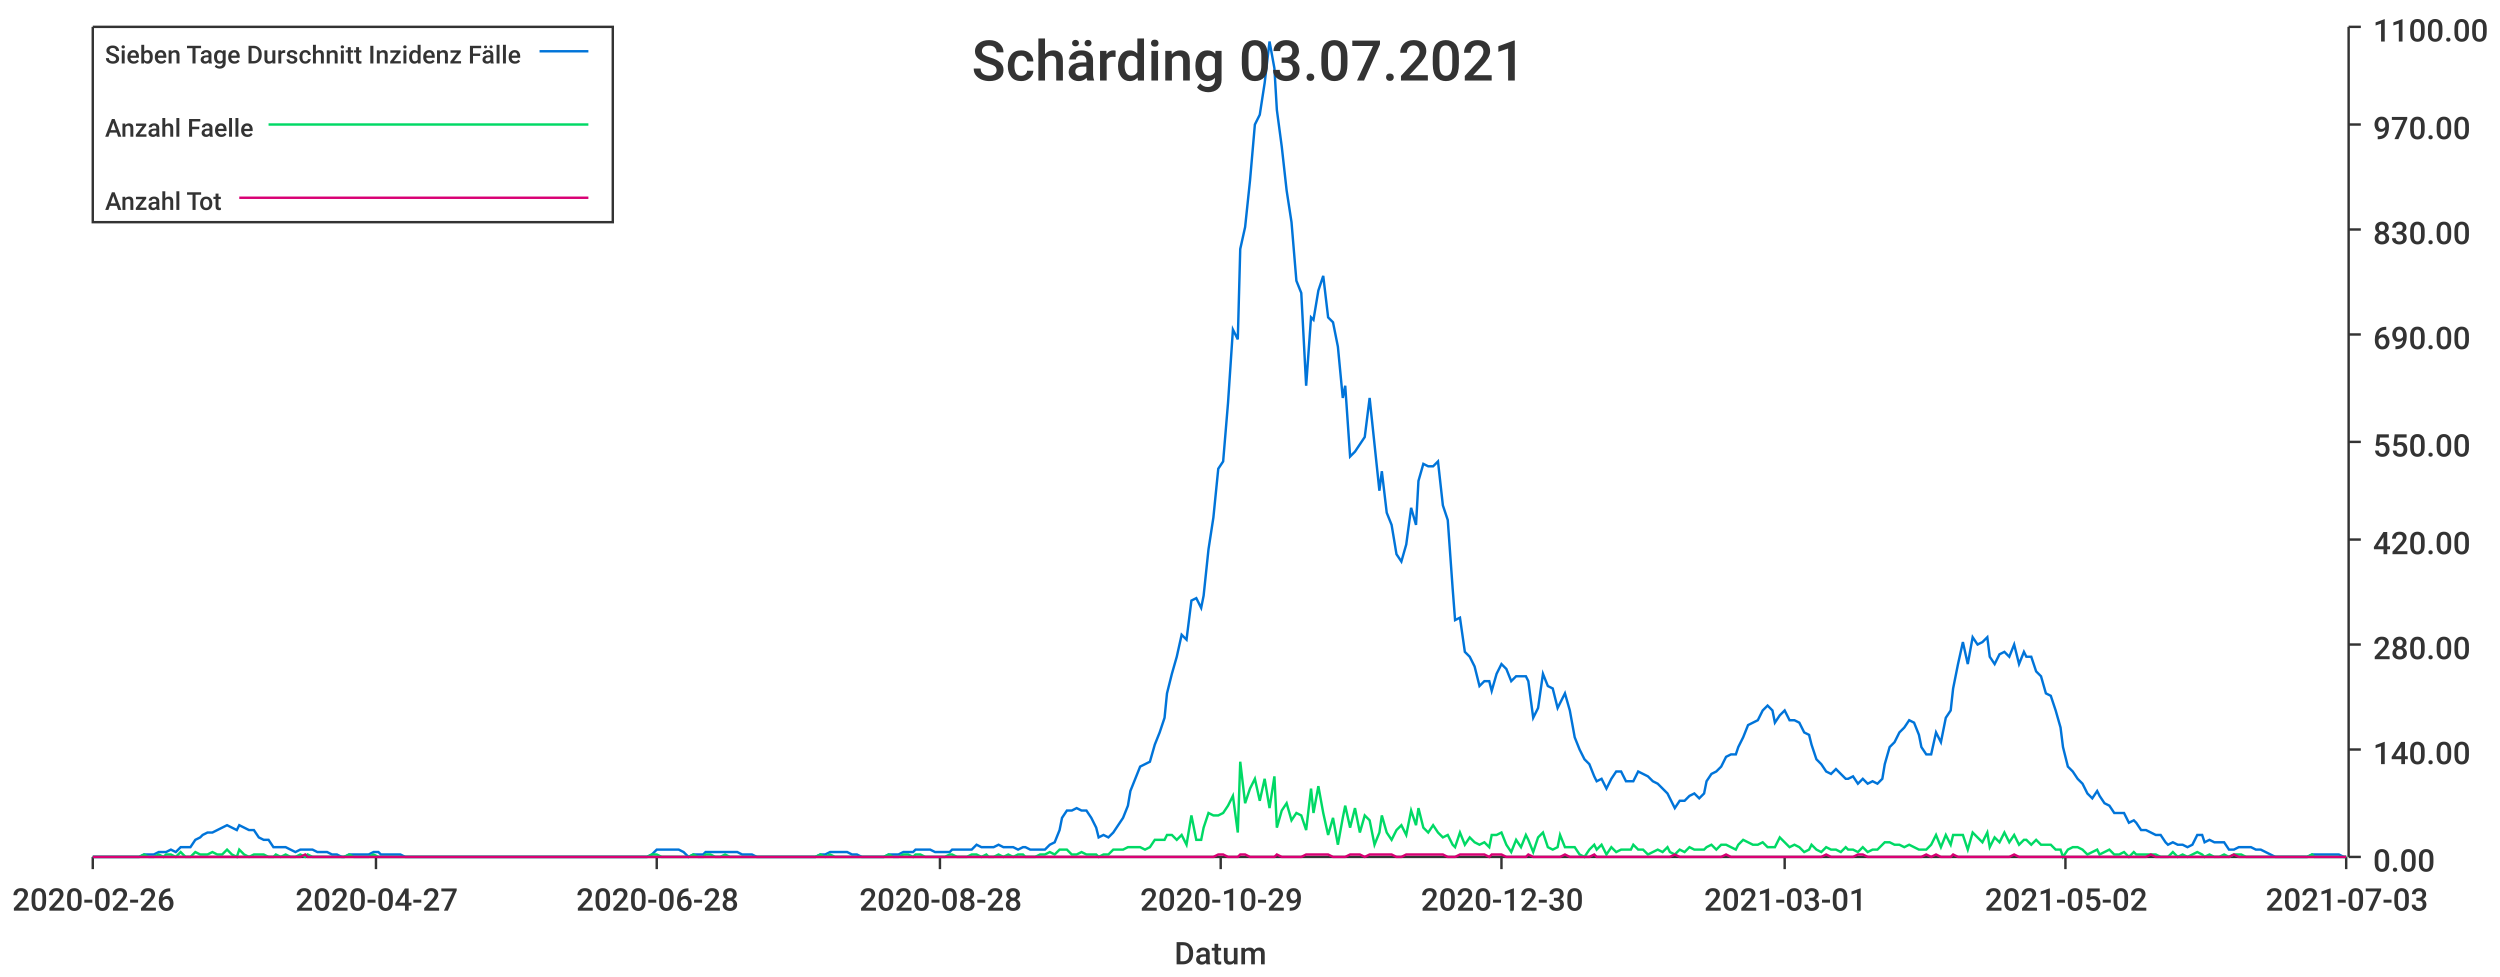
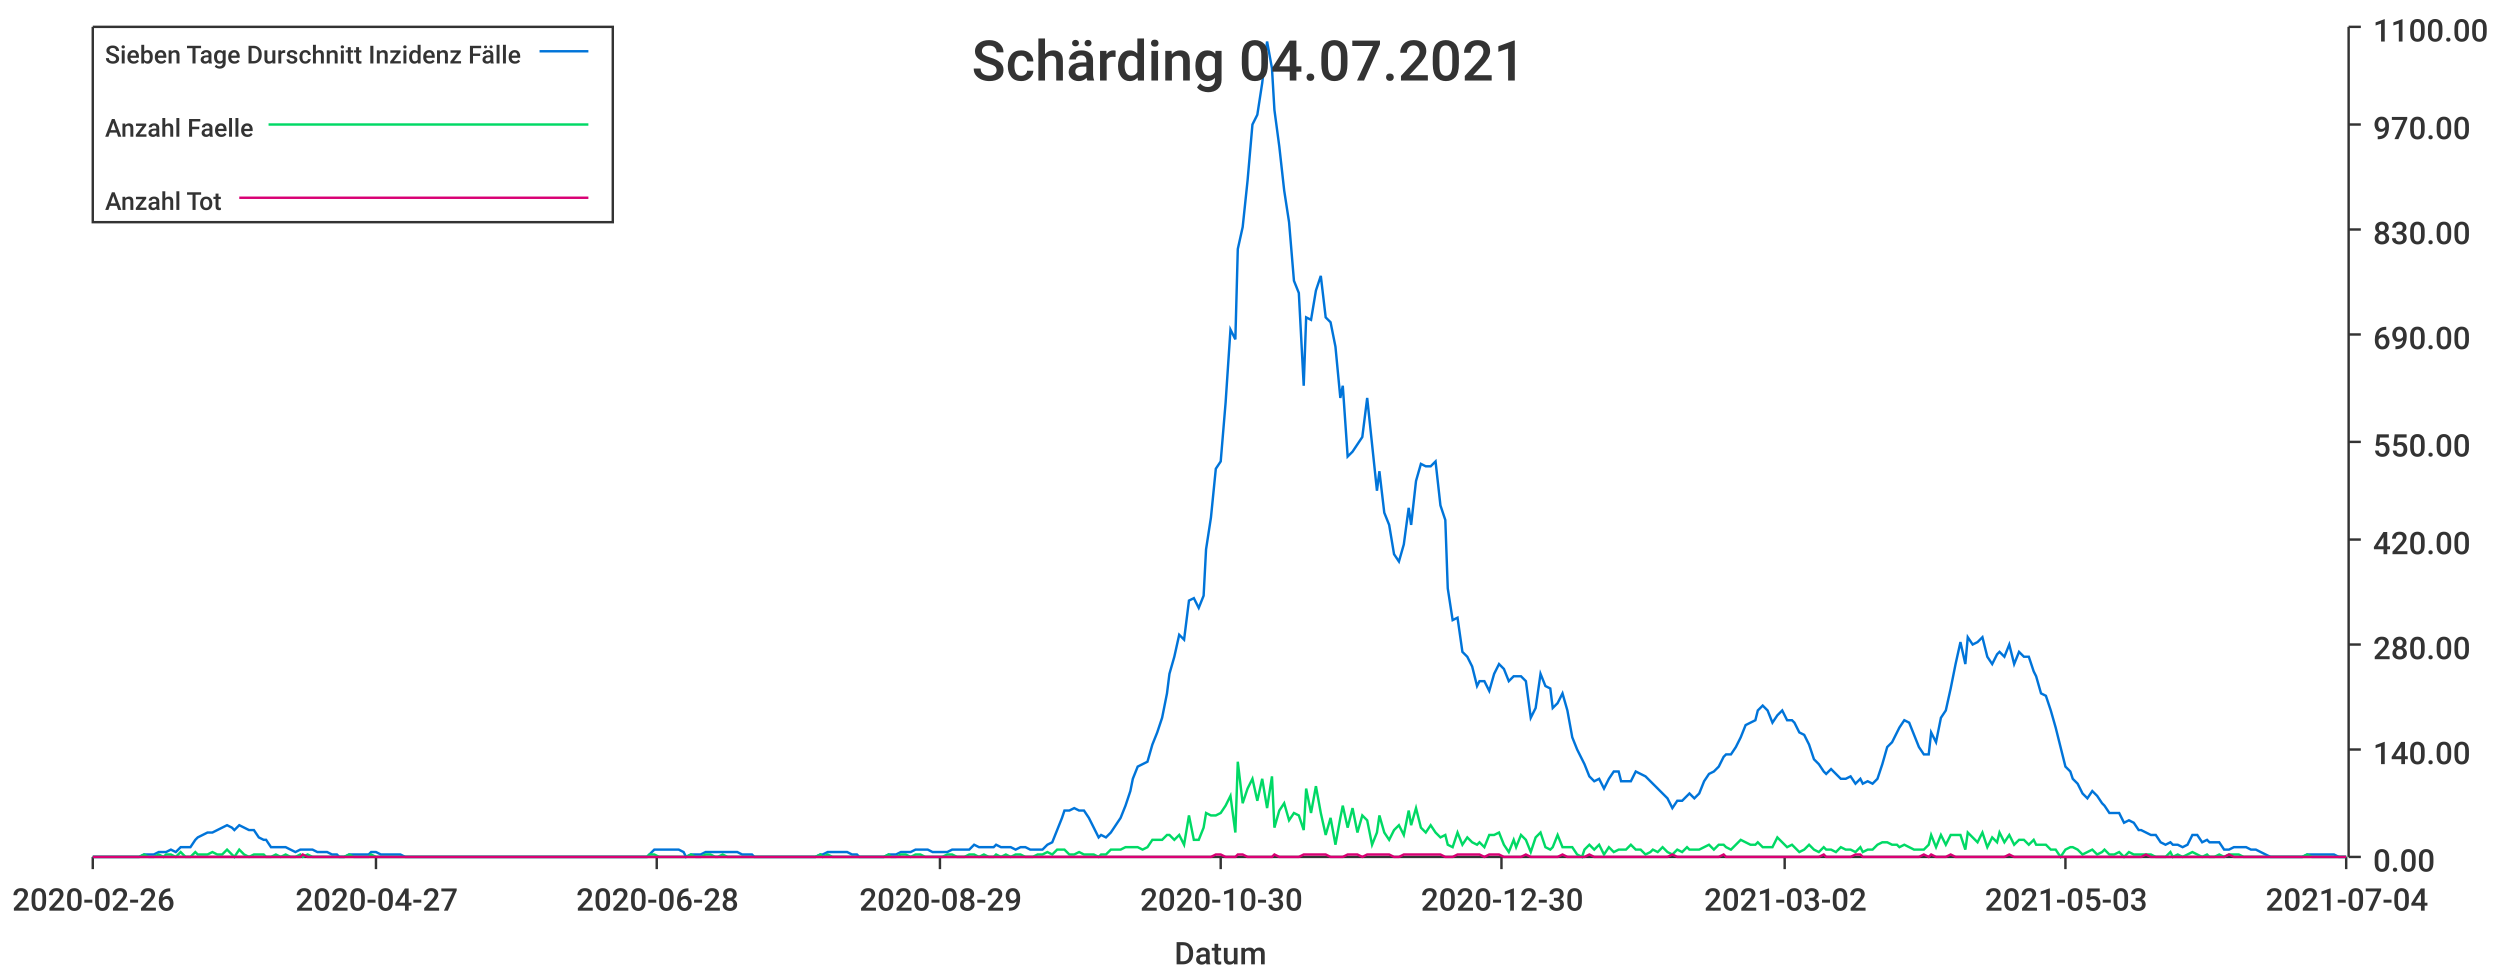
<svg xmlns="http://www.w3.org/2000/svg" width="1024" height="400">\n<path d="M 0 0 L 1024 0 L 1024 400 L 0 400 L 0 0" style="stroke-width:0;stroke:rgba(255,255,255,1.0);fill:rgba(255,255,255,1.0)" />
  <path d="M 38 11 L 961 11 L 961 351 L 38 351 L 38 11" style="stroke-width:0;stroke:rgba(255,255,255,1.0);fill:rgba(255,255,255,1.0)" />
  <path d="M 38 351 L 961 351" style="stroke-width:1;stroke:rgba(51,51,51,1.0);fill:none" />
  <path d="M 38 351 L 38 356" style="stroke-width:1;stroke:rgba(51,51,51,1.0);fill:none" />
  <text x="5" y="373" style="stroke-width:0;stroke:none;fill:rgba(51,51,51,1.0);font-size:12.8px;font-family:'Roboto Medium',sans-serif">2020-02-26</text>
  <path d="M 154 351 L 154 356" style="stroke-width:1;stroke:rgba(51,51,51,1.0);fill:none" />
  <text x="121" y="373" style="stroke-width:0;stroke:none;fill:rgba(51,51,51,1.0);font-size:12.8px;font-family:'Roboto Medium',sans-serif">2020-04-27</text>
  <path d="M 269 351 L 269 356" style="stroke-width:1;stroke:rgba(51,51,51,1.0);fill:none" />
  <text x="236" y="373" style="stroke-width:0;stroke:none;fill:rgba(51,51,51,1.0);font-size:12.8px;font-family:'Roboto Medium',sans-serif">2020-06-28</text>
  <path d="M 385 351 L 385 356" style="stroke-width:1;stroke:rgba(51,51,51,1.0);fill:none" />
-   <text x="352" y="373" style="stroke-width:0;stroke:none;fill:rgba(51,51,51,1.0);font-size:12.8px;font-family:'Roboto Medium',sans-serif">2020-08-28</text>
+   <text x="352" y="373" style="stroke-width:0;stroke:none;fill:rgba(51,51,51,1.0);font-size:12.8px;font-family:'Roboto Medium',sans-serif">2020-08-29</text>
  <path d="M 500 351 L 500 356" style="stroke-width:1;stroke:rgba(51,51,51,1.0);fill:none" />
-   <text x="467" y="373" style="stroke-width:0;stroke:none;fill:rgba(51,51,51,1.0);font-size:12.8px;font-family:'Roboto Medium',sans-serif">2020-10-29</text>
+   <text x="467" y="373" style="stroke-width:0;stroke:none;fill:rgba(51,51,51,1.0);font-size:12.8px;font-family:'Roboto Medium',sans-serif">2020-10-30</text>
  <path d="M 615 351 L 615 356" style="stroke-width:1;stroke:rgba(51,51,51,1.0);fill:none" />
  <text x="582" y="373" style="stroke-width:0;stroke:none;fill:rgba(51,51,51,1.0);font-size:12.8px;font-family:'Roboto Medium',sans-serif">2020-12-30</text>
  <path d="M 731 351 L 731 356" style="stroke-width:1;stroke:rgba(51,51,51,1.0);fill:none" />
-   <text x="698" y="373" style="stroke-width:0;stroke:none;fill:rgba(51,51,51,1.0);font-size:12.8px;font-family:'Roboto Medium',sans-serif">2021-03-01</text>
+   <text x="698" y="373" style="stroke-width:0;stroke:none;fill:rgba(51,51,51,1.0);font-size:12.8px;font-family:'Roboto Medium',sans-serif">2021-03-02</text>
  <path d="M 846 351 L 846 356" style="stroke-width:1;stroke:rgba(51,51,51,1.0);fill:none" />
-   <text x="813" y="373" style="stroke-width:0;stroke:none;fill:rgba(51,51,51,1.0);font-size:12.8px;font-family:'Roboto Medium',sans-serif">2021-05-02</text>
+   <text x="813" y="373" style="stroke-width:0;stroke:none;fill:rgba(51,51,51,1.0);font-size:12.8px;font-family:'Roboto Medium',sans-serif">2021-05-03</text>
  <path d="M 961 351 L 961 356" style="stroke-width:1;stroke:rgba(51,51,51,1.0);fill:none" />
-   <text x="928" y="373" style="stroke-width:0;stroke:none;fill:rgba(51,51,51,1.0);font-size:12.8px;font-family:'Roboto Medium',sans-serif">2021-07-03</text>
+   <text x="928" y="373" style="stroke-width:0;stroke:none;fill:rgba(51,51,51,1.0);font-size:12.8px;font-family:'Roboto Medium',sans-serif">2021-07-04</text>
  <text x="481" y="395" style="stroke-width:0;stroke:none;fill:rgba(51,51,51,1.0);font-size:12.8px;font-family:'Roboto Medium',sans-serif">Datum</text>
  <path d="M 962 351 L 962 11" style="stroke-width:1;stroke:rgba(51,51,51,1.0);fill:none" />
  <path d="M 962 351 L 967 351" style="stroke-width:1;stroke:rgba(51,51,51,1.0);fill:none" />
  <text x="972" y="357" style="stroke-width:0;stroke:none;fill:rgba(51,51,51,1.0);font-size:12.8px;font-family:'Roboto Medium',sans-serif">0.00</text>
  <path d="M 962 307 L 967 307" style="stroke-width:1;stroke:rgba(51,51,51,1.0);fill:none" />
  <text x="972" y="313" style="stroke-width:0;stroke:none;fill:rgba(51,51,51,1.0);font-size:12.8px;font-family:'Roboto Medium',sans-serif">140.00</text>
  <path d="M 962 264 L 967 264" style="stroke-width:1;stroke:rgba(51,51,51,1.0);fill:none" />
  <text x="972" y="270" style="stroke-width:0;stroke:none;fill:rgba(51,51,51,1.0);font-size:12.8px;font-family:'Roboto Medium',sans-serif">280.00</text>
  <path d="M 962 221 L 967 221" style="stroke-width:1;stroke:rgba(51,51,51,1.0);fill:none" />
  <text x="972" y="227" style="stroke-width:0;stroke:none;fill:rgba(51,51,51,1.0);font-size:12.8px;font-family:'Roboto Medium',sans-serif">420.00</text>
  <path d="M 962 181 L 967 181" style="stroke-width:1;stroke:rgba(51,51,51,1.0);fill:none" />
  <text x="972" y="187" style="stroke-width:0;stroke:none;fill:rgba(51,51,51,1.0);font-size:12.8px;font-family:'Roboto Medium',sans-serif">550.00</text>
  <path d="M 962 137 L 967 137" style="stroke-width:1;stroke:rgba(51,51,51,1.0);fill:none" />
  <text x="972" y="143" style="stroke-width:0;stroke:none;fill:rgba(51,51,51,1.0);font-size:12.8px;font-family:'Roboto Medium',sans-serif">690.00</text>
  <path d="M 962 94 L 967 94" style="stroke-width:1;stroke:rgba(51,51,51,1.0);fill:none" />
  <text x="972" y="100" style="stroke-width:0;stroke:none;fill:rgba(51,51,51,1.0);font-size:12.8px;font-family:'Roboto Medium',sans-serif">830.00</text>
  <path d="M 962 51 L 967 51" style="stroke-width:1;stroke:rgba(51,51,51,1.0);fill:none" />
  <text x="972" y="57" style="stroke-width:0;stroke:none;fill:rgba(51,51,51,1.0);font-size:12.8px;font-family:'Roboto Medium',sans-serif">970.00</text>
  <path d="M 962 11 L 967 11" style="stroke-width:1;stroke:rgba(51,51,51,1.0);fill:none" />
  <text x="972" y="17" style="stroke-width:0;stroke:none;fill:rgba(51,51,51,1.0);font-size:12.8px;font-family:'Roboto Medium',sans-serif">1100.00</text>
-   <path d="M 38 351 L 40 351 L 42 351 L 44 351 L 46 351 L 48 351 L 50 351 L 52 351 L 53 351 L 55 351 L 57 351 L 59 350 L 61 350 L 63 350 L 65 349 L 67 349 L 68 349 L 70 348 L 72 349 L 74 347 L 76 347 L 78 347 L 80 344 L 82 343 L 83 342 L 85 341 L 87 341 L 89 340 L 91 339 L 93 338 L 95 339 L 97 340 L 98 338 L 100 339 L 102 340 L 104 340 L 106 343 L 108 344 L 110 344 L 112 347 L 113 347 L 115 347 L 117 347 L 119 348 L 121 349 L 123 348 L 125 348 L 126 348 L 128 348 L 130 349 L 132 349 L 134 349 L 136 350 L 138 350 L 140 351 L 141 351 L 143 350 L 145 350 L 147 350 L 149 350 L 151 350 L 153 349 L 155 349 L 156 350 L 158 350 L 160 350 L 162 350 L 164 350 L 166 351 L 168 351 L 170 351 L 171 351 L 173 351 L 175 351 L 177 351 L 179 351 L 181 351 L 183 351 L 185 351 L 186 351 L 188 351 L 190 351 L 192 351 L 194 351 L 196 351 L 198 351 L 200 351 L 201 351 L 203 351 L 205 351 L 207 351 L 209 351 L 211 351 L 213 351 L 214 351 L 216 351 L 218 351 L 220 351 L 222 351 L 224 351 L 226 351 L 228 351 L 229 351 L 231 351 L 233 351 L 235 351 L 237 351 L 239 351 L 241 351 L 243 351 L 244 351 L 246 351 L 248 351 L 250 351 L 252 351 L 254 351 L 256 351 L 258 351 L 259 351 L 261 351 L 263 351 L 265 351 L 267 350 L 269 348 L 271 348 L 273 348 L 274 348 L 276 348 L 278 348 L 280 349 L 282 351 L 284 350 L 286 350 L 288 350 L 289 349 L 291 349 L 293 349 L 295 349 L 297 349 L 299 349 L 301 349 L 302 349 L 304 350 L 306 350 L 308 350 L 310 351 L 312 351 L 314 351 L 316 351 L 317 351 L 319 351 L 321 351 L 323 351 L 325 351 L 327 351 L 329 351 L 331 351 L 332 351 L 334 351 L 336 350 L 338 350 L 340 349 L 342 349 L 344 349 L 346 349 L 347 349 L 349 350 L 351 350 L 353 351 L 355 351 L 357 351 L 359 351 L 361 351 L 362 351 L 364 350 L 366 350 L 368 350 L 370 349 L 372 349 L 374 349 L 375 348 L 377 348 L 379 348 L 381 348 L 383 349 L 385 349 L 387 349 L 389 349 L 390 348 L 392 348 L 394 348 L 396 348 L 398 348 L 400 346 L 402 347 L 404 347 L 405 347 L 407 347 L 409 346 L 411 347 L 413 347 L 415 347 L 417 348 L 419 347 L 420 347 L 422 348 L 424 348 L 426 348 L 428 348 L 430 346 L 432 345 L 434 340 L 435 335 L 437 332 L 439 332 L 441 331 L 443 332 L 445 332 L 447 335 L 449 339 L 450 343 L 452 342 L 454 343 L 456 341 L 458 338 L 460 335 L 462 330 L 463 324 L 465 319 L 467 314 L 469 313 L 471 312 L 473 305 L 475 300 L 477 294 L 478 284 L 480 276 L 482 269 L 484 260 L 486 262 L 488 246 L 490 245 L 492 249 L 493 244 L 495 225 L 497 212 L 499 192 L 501 189 L 503 165 L 505 135 L 507 139 L 508 102 L 510 93 L 512 74 L 514 51 L 516 47 L 518 34 L 520 17 L 522 28 L 523 45 L 525 60 L 527 78 L 529 91 L 531 115 L 533 120 L 535 158 L 537 130 L 538 131 L 540 119 L 542 113 L 544 130 L 546 132 L 548 142 L 550 163 L 551 158 L 553 187 L 555 185 L 557 182 L 559 179 L 561 163 L 563 182 L 565 201 L 566 193 L 568 210 L 570 215 L 572 227 L 574 230 L 576 223 L 578 208 L 580 215 L 581 197 L 583 190 L 585 191 L 587 191 L 589 189 L 591 207 L 593 213 L 595 241 L 596 254 L 598 253 L 600 267 L 602 269 L 604 273 L 606 281 L 608 279 L 610 279 L 611 283 L 613 276 L 615 272 L 617 274 L 619 279 L 621 277 L 623 277 L 625 277 L 626 279 L 628 294 L 630 290 L 632 276 L 634 281 L 636 282 L 638 290 L 639 288 L 641 284 L 643 291 L 645 302 L 647 307 L 649 311 L 651 313 L 653 318 L 654 320 L 656 319 L 658 323 L 660 319 L 662 316 L 664 316 L 666 320 L 668 320 L 669 320 L 671 316 L 673 317 L 675 318 L 677 320 L 679 321 L 681 323 L 683 325 L 684 327 L 686 331 L 688 328 L 690 328 L 692 326 L 694 325 L 696 327 L 698 325 L 699 320 L 701 317 L 703 316 L 705 314 L 707 310 L 709 309 L 711 309 L 712 306 L 714 302 L 716 297 L 718 296 L 720 295 L 722 291 L 724 289 L 726 291 L 727 296 L 729 293 L 731 291 L 733 295 L 735 295 L 737 296 L 739 300 L 741 301 L 742 305 L 744 311 L 746 313 L 748 316 L 750 317 L 752 315 L 754 317 L 756 319 L 757 319 L 759 318 L 761 321 L 763 319 L 765 321 L 767 320 L 769 321 L 771 319 L 772 313 L 774 306 L 776 304 L 778 300 L 780 298 L 782 295 L 784 296 L 786 301 L 787 306 L 789 309 L 791 309 L 793 300 L 795 304 L 797 294 L 799 291 L 800 282 L 802 272 L 804 263 L 806 272 L 808 261 L 810 264 L 812 263 L 814 261 L 815 269 L 817 272 L 819 268 L 821 267 L 823 269 L 825 264 L 827 272 L 829 267 L 830 269 L 832 269 L 834 275 L 836 277 L 838 284 L 840 285 L 842 291 L 844 298 L 845 306 L 847 314 L 849 316 L 851 319 L 853 321 L 855 325 L 857 327 L 859 324 L 860 326 L 862 329 L 864 330 L 866 333 L 868 333 L 870 333 L 872 337 L 874 336 L 875 337 L 877 340 L 879 340 L 881 341 L 883 342 L 885 342 L 887 345 L 888 346 L 890 345 L 892 346 L 894 346 L 896 347 L 898 346 L 900 342 L 902 342 L 903 345 L 905 344 L 907 345 L 909 345 L 911 345 L 913 348 L 915 348 L 917 347 L 918 347 L 920 347 L 922 347 L 924 348 L 926 348 L 928 349 L 930 350 L 932 351 L 933 351 L 935 351 L 937 351 L 939 351 L 941 351 L 943 351 L 945 351 L 947 350 L 948 350 L 950 350 L 952 350 L 954 350 L 956 350 L 958 350 L 960 351 L 961 351" style="stroke-width:1;stroke:rgba(0,116,217,1.0);fill:none" />
-   <path d="M 38 351 L 40 351 L 42 351 L 44 351 L 46 351 L 48 351 L 50 351 L 52 351 L 53 351 L 55 351 L 57 351 L 59 350 L 61 351 L 63 351 L 65 350 L 67 351 L 68 350 L 70 350 L 72 351 L 74 349 L 76 351 L 78 351 L 80 349 L 82 350 L 83 350 L 85 350 L 87 349 L 89 350 L 91 350 L 93 348 L 95 350 L 97 351 L 98 348 L 100 350 L 102 351 L 104 350 L 106 350 L 108 350 L 110 351 L 112 351 L 113 350 L 115 351 L 117 350 L 119 351 L 121 351 L 123 350 L 125 351 L 126 350 L 128 351 L 130 351 L 132 351 L 134 351 L 136 351 L 138 351 L 140 351 L 141 351 L 143 350 L 145 351 L 147 351 L 149 351 L 151 351 L 153 350 L 155 351 L 156 351 L 158 351 L 160 351 L 162 351 L 164 351 L 166 351 L 168 351 L 170 351 L 171 351 L 173 351 L 175 351 L 177 351 L 179 351 L 181 351 L 183 351 L 185 351 L 186 351 L 188 351 L 190 351 L 192 351 L 194 351 L 196 351 L 198 351 L 200 351 L 201 351 L 203 351 L 205 351 L 207 351 L 209 351 L 211 351 L 213 351 L 214 351 L 216 351 L 218 351 L 220 351 L 222 351 L 224 351 L 226 351 L 228 351 L 229 351 L 231 351 L 233 351 L 235 351 L 237 351 L 239 351 L 241 351 L 243 351 L 244 351 L 246 351 L 248 351 L 250 351 L 252 351 L 254 351 L 256 351 L 258 351 L 259 351 L 261 351 L 263 351 L 265 351 L 267 350 L 269 350 L 271 351 L 273 351 L 274 351 L 276 351 L 278 351 L 280 351 L 282 351 L 284 350 L 286 351 L 288 351 L 289 350 L 291 350 L 293 351 L 295 351 L 297 350 L 299 351 L 301 351 L 302 351 L 304 351 L 306 351 L 308 351 L 310 351 L 312 351 L 314 351 L 316 351 L 317 351 L 319 351 L 321 351 L 323 351 L 325 351 L 327 351 L 329 351 L 331 351 L 332 351 L 334 351 L 336 350 L 338 351 L 340 350 L 342 351 L 344 351 L 346 351 L 347 351 L 349 351 L 351 351 L 353 351 L 355 351 L 357 351 L 359 351 L 361 351 L 362 351 L 364 350 L 366 351 L 368 351 L 370 350 L 372 350 L 374 351 L 375 350 L 377 350 L 379 351 L 381 351 L 383 351 L 385 351 L 387 351 L 389 350 L 390 350 L 392 351 L 394 351 L 396 351 L 398 350 L 400 350 L 402 351 L 404 350 L 405 351 L 407 351 L 409 350 L 411 351 L 413 350 L 415 351 L 417 350 L 419 350 L 420 351 L 422 351 L 424 351 L 426 350 L 428 350 L 430 349 L 432 350 L 434 348 L 435 348 L 437 348 L 439 350 L 441 350 L 443 349 L 445 350 L 447 350 L 449 350 L 450 351 L 452 350 L 454 350 L 456 348 L 458 348 L 460 348 L 462 347 L 463 347 L 465 347 L 467 347 L 469 348 L 471 347 L 473 344 L 475 344 L 477 344 L 478 342 L 480 342 L 482 344 L 484 342 L 486 346 L 488 334 L 490 344 L 492 344 L 493 339 L 495 333 L 497 334 L 499 334 L 501 333 L 503 330 L 505 326 L 507 341 L 508 312 L 510 329 L 512 323 L 514 319 L 516 328 L 518 319 L 520 331 L 522 318 L 523 339 L 525 332 L 527 329 L 529 336 L 531 333 L 533 334 L 535 340 L 537 323 L 538 333 L 540 322 L 542 333 L 544 342 L 546 335 L 548 346 L 550 335 L 551 330 L 553 339 L 555 331 L 557 341 L 559 334 L 561 336 L 563 346 L 565 341 L 566 334 L 568 341 L 570 344 L 572 340 L 574 338 L 576 342 L 578 332 L 580 338 L 581 331 L 583 339 L 585 341 L 587 338 L 589 341 L 591 343 L 593 342 L 595 346 L 596 347 L 598 341 L 600 346 L 602 343 L 604 345 L 606 346 L 608 345 L 610 347 L 611 342 L 613 342 L 615 341 L 617 346 L 619 349 L 621 344 L 623 347 L 625 342 L 626 344 L 628 349 L 630 343 L 632 341 L 634 347 L 636 348 L 638 347 L 639 342 L 641 347 L 643 347 L 645 347 L 647 350 L 649 351 L 651 348 L 653 346 L 654 348 L 656 346 L 658 350 L 660 347 L 662 349 L 664 348 L 666 348 L 668 348 L 669 346 L 671 348 L 673 348 L 675 350 L 677 349 L 679 348 L 681 349 L 683 347 L 684 349 L 686 350 L 688 348 L 690 349 L 692 347 L 694 348 L 696 348 L 698 348 L 699 347 L 701 346 L 703 348 L 705 346 L 707 346 L 709 347 L 711 348 L 712 346 L 714 344 L 716 345 L 718 346 L 720 346 L 722 345 L 724 347 L 726 347 L 727 347 L 729 343 L 731 345 L 733 347 L 735 346 L 737 347 L 739 349 L 741 348 L 742 346 L 744 348 L 746 349 L 748 347 L 750 348 L 752 348 L 754 349 L 756 347 L 757 348 L 759 348 L 761 349 L 763 347 L 765 349 L 767 348 L 769 348 L 771 346 L 772 345 L 774 345 L 776 346 L 778 346 L 780 347 L 782 346 L 784 347 L 786 348 L 787 348 L 789 348 L 791 346 L 793 342 L 795 347 L 797 342 L 799 346 L 800 342 L 802 342 L 804 342 L 806 348 L 808 341 L 810 343 L 812 345 L 814 341 L 815 347 L 817 343 L 819 345 L 821 341 L 823 345 L 825 342 L 827 346 L 829 344 L 830 344 L 832 346 L 834 344 L 836 346 L 838 346 L 840 346 L 842 348 L 844 348 L 845 351 L 847 348 L 849 347 L 851 347 L 853 348 L 855 350 L 857 349 L 859 348 L 860 350 L 862 349 L 864 348 L 866 350 L 868 350 L 870 349 L 872 351 L 874 349 L 875 350 L 877 350 L 879 350 L 881 350 L 883 350 L 885 351 L 887 351 L 888 351 L 890 349 L 892 351 L 894 350 L 896 351 L 898 350 L 900 349 L 902 350 L 903 351 L 905 350 L 907 351 L 909 351 L 911 350 L 913 351 L 915 350 L 917 350 L 918 350 L 920 351 L 922 351 L 924 351 L 926 351 L 928 351 L 930 351 L 932 351 L 933 351 L 935 351 L 937 351 L 939 351 L 941 351 L 943 351 L 945 351 L 947 350 L 948 351 L 950 351 L 952 351 L 954 351 L 956 351 L 958 351 L 960 351 L 961 351" style="stroke-width:1;stroke:rgba(0,217,101,1.0);fill:none" />
-   <path d="M 38 351 L 40 351 L 42 351 L 44 351 L 46 351 L 48 351 L 50 351 L 52 351 L 53 351 L 55 351 L 57 351 L 59 351 L 61 351 L 63 351 L 65 351 L 67 351 L 68 351 L 70 351 L 72 351 L 74 351 L 76 351 L 78 351 L 80 351 L 82 351 L 83 351 L 85 351 L 87 351 L 89 351 L 91 351 L 93 351 L 95 351 L 97 351 L 98 351 L 100 351 L 102 351 L 104 351 L 106 351 L 108 351 L 110 351 L 112 351 L 113 351 L 115 351 L 117 351 L 119 351 L 121 351 L 123 351 L 125 350 L 126 351 L 128 351 L 130 351 L 132 351 L 134 351 L 136 351 L 138 351 L 140 351 L 141 351 L 143 351 L 145 351 L 147 351 L 149 351 L 151 351 L 153 351 L 155 351 L 156 351 L 158 351 L 160 351 L 162 351 L 164 351 L 166 351 L 168 351 L 170 351 L 171 351 L 173 351 L 175 351 L 177 351 L 179 351 L 181 351 L 183 351 L 185 351 L 186 351 L 188 351 L 190 351 L 192 351 L 194 351 L 196 351 L 198 351 L 200 351 L 201 351 L 203 351 L 205 351 L 207 351 L 209 351 L 211 351 L 213 351 L 214 351 L 216 351 L 218 351 L 220 351 L 222 351 L 224 351 L 226 351 L 228 351 L 229 351 L 231 351 L 233 351 L 235 351 L 237 351 L 239 351 L 241 351 L 243 351 L 244 351 L 246 351 L 248 351 L 250 351 L 252 351 L 254 351 L 256 351 L 258 351 L 259 351 L 261 351 L 263 351 L 265 351 L 267 351 L 269 351 L 271 351 L 273 351 L 274 351 L 276 351 L 278 351 L 280 351 L 282 351 L 284 351 L 286 351 L 288 351 L 289 351 L 291 351 L 293 351 L 295 351 L 297 351 L 299 351 L 301 351 L 302 351 L 304 351 L 306 351 L 308 351 L 310 351 L 312 351 L 314 351 L 316 351 L 317 351 L 319 351 L 321 351 L 323 351 L 325 351 L 327 351 L 329 351 L 331 351 L 332 351 L 334 351 L 336 351 L 338 351 L 340 351 L 342 351 L 344 351 L 346 351 L 347 351 L 349 351 L 351 351 L 353 351 L 355 351 L 357 351 L 359 351 L 361 351 L 362 351 L 364 351 L 366 351 L 368 351 L 370 351 L 372 351 L 374 351 L 375 351 L 377 351 L 379 351 L 381 351 L 383 351 L 385 351 L 387 351 L 389 351 L 390 351 L 392 351 L 394 351 L 396 351 L 398 351 L 400 351 L 402 351 L 404 351 L 405 351 L 407 351 L 409 351 L 411 351 L 413 351 L 415 351 L 417 351 L 419 351 L 420 351 L 422 351 L 424 351 L 426 351 L 428 351 L 430 351 L 432 351 L 434 351 L 435 351 L 437 351 L 439 351 L 441 351 L 443 351 L 445 351 L 447 351 L 449 351 L 450 351 L 452 351 L 454 351 L 456 351 L 458 351 L 460 351 L 462 351 L 463 351 L 465 351 L 467 351 L 469 351 L 471 351 L 473 351 L 475 351 L 477 351 L 478 351 L 480 351 L 482 351 L 484 351 L 486 351 L 488 351 L 490 351 L 492 351 L 493 351 L 495 351 L 497 351 L 499 350 L 501 350 L 503 351 L 505 351 L 507 351 L 508 350 L 510 350 L 512 351 L 514 351 L 516 351 L 518 351 L 520 351 L 522 351 L 523 350 L 525 351 L 527 351 L 529 351 L 531 351 L 533 351 L 535 350 L 537 350 L 538 350 L 540 350 L 542 350 L 544 350 L 546 351 L 548 351 L 550 351 L 551 351 L 553 350 L 555 350 L 557 350 L 559 351 L 561 350 L 563 350 L 565 350 L 566 350 L 568 350 L 570 350 L 572 351 L 574 351 L 576 350 L 578 350 L 580 350 L 581 350 L 583 350 L 585 350 L 587 350 L 589 350 L 591 350 L 593 351 L 595 351 L 596 351 L 598 350 L 600 350 L 602 350 L 604 350 L 606 350 L 608 350 L 610 351 L 611 350 L 613 350 L 615 350 L 617 351 L 619 351 L 621 351 L 623 351 L 625 351 L 626 350 L 628 351 L 630 351 L 632 351 L 634 351 L 636 351 L 638 351 L 639 351 L 641 350 L 643 351 L 645 351 L 647 351 L 649 351 L 651 351 L 653 350 L 654 351 L 656 351 L 658 351 L 660 351 L 662 351 L 664 351 L 666 351 L 668 351 L 669 351 L 671 351 L 673 351 L 675 351 L 677 351 L 679 351 L 681 351 L 683 351 L 684 351 L 686 350 L 688 351 L 690 351 L 692 351 L 694 351 L 696 351 L 698 351 L 699 351 L 701 351 L 703 351 L 705 351 L 707 350 L 709 351 L 711 351 L 712 351 L 714 351 L 716 351 L 718 351 L 720 351 L 722 351 L 724 351 L 726 351 L 727 351 L 729 351 L 731 351 L 733 351 L 735 351 L 737 351 L 739 351 L 741 351 L 742 351 L 744 351 L 746 351 L 748 350 L 750 351 L 752 351 L 754 351 L 756 351 L 757 351 L 759 351 L 761 350 L 763 350 L 765 351 L 767 351 L 769 351 L 771 351 L 772 351 L 774 351 L 776 351 L 778 351 L 780 351 L 782 351 L 784 351 L 786 351 L 787 351 L 789 350 L 791 351 L 793 350 L 795 351 L 797 351 L 799 351 L 800 350 L 802 351 L 804 351 L 806 351 L 808 351 L 810 351 L 812 351 L 814 351 L 815 351 L 817 351 L 819 351 L 821 351 L 823 351 L 825 350 L 827 351 L 829 351 L 830 351 L 832 351 L 834 351 L 836 351 L 838 351 L 840 351 L 842 351 L 844 351 L 845 351 L 847 351 L 849 351 L 851 351 L 853 351 L 855 351 L 857 351 L 859 351 L 860 351 L 862 351 L 864 351 L 866 351 L 868 351 L 870 351 L 872 351 L 874 351 L 875 351 L 877 351 L 879 351 L 881 350 L 883 351 L 885 351 L 887 351 L 888 351 L 890 351 L 892 351 L 894 351 L 896 351 L 898 351 L 900 351 L 902 351 L 903 351 L 905 351 L 907 351 L 909 351 L 911 351 L 913 351 L 915 350 L 917 351 L 918 351 L 920 351 L 922 351 L 924 351 L 926 351 L 928 351 L 930 351 L 932 351 L 933 351 L 935 351 L 937 351 L 939 351 L 941 351 L 943 351 L 945 351 L 947 351 L 948 351 L 950 351 L 952 351 L 954 351 L 956 351 L 958 351 L 960 351 L 961 351" style="stroke-width:1;stroke:rgba(217,0,116,1.0);fill:none" />
-   <text x="398" y="33" style="stroke-width:0;stroke:none;fill:rgba(51,51,51,1.0);font-size:23.0px;font-family:'Roboto Medium',sans-serif">Schärding 03.07.2021</text>
+   <path d="M 38 351 L 40 351 L 42 351 L 44 351 L 46 351 L 48 351 L 50 351 L 52 351 L 53 351 L 55 351 L 57 351 L 59 350 L 61 350 L 63 350 L 65 349 L 67 349 L 68 349 L 70 348 L 72 349 L 74 347 L 76 347 L 78 347 L 80 344 L 81 343 L 83 342 L 85 341 L 87 341 L 89 340 L 91 339 L 93 338 L 95 339 L 96 340 L 98 338 L 100 339 L 102 340 L 104 340 L 106 343 L 108 344 L 109 344 L 111 347 L 113 347 L 115 347 L 117 347 L 119 348 L 121 349 L 123 348 L 124 348 L 126 348 L 128 348 L 130 349 L 132 349 L 134 349 L 136 350 L 138 350 L 139 351 L 141 351 L 143 350 L 145 350 L 147 350 L 149 350 L 151 350 L 152 349 L 154 349 L 156 350 L 158 350 L 160 350 L 162 350 L 164 350 L 166 351 L 167 351 L 169 351 L 171 351 L 173 351 L 175 351 L 177 351 L 179 351 L 180 351 L 182 351 L 184 351 L 186 351 L 188 351 L 190 351 L 192 351 L 194 351 L 195 351 L 197 351 L 199 351 L 201 351 L 203 351 L 205 351 L 207 351 L 209 351 L 210 351 L 212 351 L 214 351 L 216 351 L 218 351 L 220 351 L 222 351 L 223 351 L 225 351 L 227 351 L 229 351 L 231 351 L 233 351 L 235 351 L 237 351 L 238 351 L 240 351 L 242 351 L 244 351 L 246 351 L 248 351 L 250 351 L 251 351 L 253 351 L 255 351 L 257 351 L 259 351 L 261 351 L 263 351 L 265 351 L 266 350 L 268 348 L 270 348 L 272 348 L 274 348 L 276 348 L 278 348 L 280 349 L 281 351 L 283 350 L 285 350 L 287 350 L 289 349 L 291 349 L 293 349 L 294 349 L 296 349 L 298 349 L 300 349 L 302 349 L 304 350 L 306 350 L 308 350 L 309 351 L 311 351 L 313 351 L 315 351 L 317 351 L 319 351 L 321 351 L 322 351 L 324 351 L 326 351 L 328 351 L 330 351 L 332 351 L 334 351 L 336 350 L 337 350 L 339 349 L 341 349 L 343 349 L 345 349 L 347 349 L 349 350 L 351 350 L 352 351 L 354 351 L 356 351 L 358 351 L 360 351 L 362 351 L 364 350 L 365 350 L 367 350 L 369 349 L 371 349 L 373 349 L 375 348 L 377 348 L 379 348 L 380 348 L 382 349 L 384 349 L 386 349 L 388 349 L 390 348 L 392 348 L 393 348 L 395 348 L 397 348 L 399 346 L 401 347 L 403 347 L 405 347 L 407 347 L 408 346 L 410 347 L 412 347 L 414 347 L 416 348 L 418 347 L 420 347 L 422 348 L 423 348 L 425 348 L 427 348 L 429 346 L 431 345 L 433 340 L 435 335 L 436 332 L 438 332 L 440 331 L 442 332 L 444 332 L 446 335 L 448 339 L 450 343 L 451 342 L 453 343 L 455 341 L 457 338 L 459 335 L 461 330 L 463 324 L 464 319 L 466 314 L 468 313 L 470 312 L 472 305 L 474 300 L 476 294 L 478 284 L 479 276 L 481 269 L 483 260 L 485 262 L 487 246 L 489 245 L 491 249 L 493 244 L 494 225 L 496 212 L 498 192 L 500 189 L 502 165 L 504 135 L 506 139 L 507 102 L 509 93 L 511 74 L 513 51 L 515 47 L 517 34 L 519 17 L 521 28 L 522 45 L 524 60 L 526 78 L 528 91 L 530 115 L 532 120 L 534 158 L 535 130 L 537 131 L 539 119 L 541 113 L 543 130 L 545 132 L 547 142 L 549 163 L 550 158 L 552 187 L 554 185 L 556 182 L 558 179 L 560 163 L 562 182 L 564 201 L 565 193 L 567 210 L 569 215 L 571 227 L 573 230 L 575 223 L 577 208 L 578 215 L 580 197 L 582 190 L 584 191 L 586 191 L 588 189 L 590 207 L 592 213 L 593 241 L 595 254 L 597 253 L 599 267 L 601 269 L 603 273 L 605 281 L 606 279 L 608 279 L 610 283 L 612 276 L 614 272 L 616 274 L 618 279 L 620 277 L 621 277 L 623 277 L 625 279 L 627 294 L 629 290 L 631 276 L 633 281 L 635 282 L 636 290 L 638 288 L 640 284 L 642 291 L 644 302 L 646 307 L 648 311 L 649 313 L 651 318 L 653 320 L 655 319 L 657 323 L 659 319 L 661 316 L 663 316 L 664 320 L 666 320 L 668 320 L 670 316 L 672 317 L 674 318 L 676 320 L 677 321 L 679 323 L 681 325 L 683 327 L 685 331 L 687 328 L 689 328 L 691 326 L 692 325 L 694 327 L 696 325 L 698 320 L 700 317 L 702 316 L 704 314 L 706 310 L 707 309 L 709 309 L 711 306 L 713 302 L 715 297 L 717 296 L 719 295 L 720 291 L 722 289 L 724 291 L 726 296 L 728 293 L 730 291 L 732 295 L 734 295 L 735 296 L 737 300 L 739 301 L 741 305 L 743 311 L 745 313 L 747 316 L 748 317 L 750 315 L 752 317 L 754 319 L 756 319 L 758 318 L 760 321 L 762 319 L 763 321 L 765 320 L 767 321 L 769 319 L 771 313 L 773 306 L 775 304 L 777 300 L 778 298 L 780 295 L 782 296 L 784 301 L 786 306 L 788 309 L 790 309 L 791 300 L 793 304 L 795 294 L 797 291 L 799 282 L 801 272 L 803 263 L 805 272 L 806 261 L 808 264 L 810 263 L 812 261 L 814 269 L 816 272 L 818 268 L 819 267 L 821 269 L 823 264 L 825 272 L 827 267 L 829 269 L 831 269 L 833 275 L 834 277 L 836 284 L 838 285 L 840 291 L 842 298 L 844 306 L 846 314 L 848 316 L 849 319 L 851 321 L 853 325 L 855 327 L 857 324 L 859 326 L 861 329 L 862 330 L 864 333 L 866 333 L 868 333 L 870 337 L 872 336 L 874 337 L 876 340 L 877 340 L 879 341 L 881 342 L 883 342 L 885 345 L 887 346 L 889 345 L 890 346 L 892 346 L 894 347 L 896 346 L 898 342 L 900 342 L 902 345 L 904 344 L 905 345 L 907 345 L 909 345 L 911 348 L 913 348 L 915 347 L 917 347 L 919 347 L 920 347 L 922 348 L 924 348 L 926 349 L 928 350 L 930 351 L 932 351 L 933 351 L 935 351 L 937 351 L 939 351 L 941 351 L 943 351 L 945 350 L 947 350 L 948 350 L 950 350 L 952 350 L 954 350 L 956 350 L 958 351 L 960 351 L 961 351" style="stroke-width:1;stroke:rgba(0,116,217,1.0);fill:none" />
+   <path d="M 38 351 L 40 351 L 42 351 L 44 351 L 46 351 L 48 351 L 50 351 L 52 351 L 53 351 L 55 351 L 57 351 L 59 350 L 61 351 L 63 351 L 65 350 L 67 351 L 68 350 L 70 350 L 72 351 L 74 349 L 76 351 L 78 351 L 80 349 L 81 350 L 83 350 L 85 350 L 87 349 L 89 350 L 91 350 L 93 348 L 95 350 L 96 351 L 98 348 L 100 350 L 102 351 L 104 350 L 106 350 L 108 350 L 109 351 L 111 351 L 113 350 L 115 351 L 117 350 L 119 351 L 121 351 L 123 350 L 124 351 L 126 350 L 128 351 L 130 351 L 132 351 L 134 351 L 136 351 L 138 351 L 139 351 L 141 351 L 143 350 L 145 351 L 147 351 L 149 351 L 151 351 L 152 350 L 154 351 L 156 351 L 158 351 L 160 351 L 162 351 L 164 351 L 166 351 L 167 351 L 169 351 L 171 351 L 173 351 L 175 351 L 177 351 L 179 351 L 180 351 L 182 351 L 184 351 L 186 351 L 188 351 L 190 351 L 192 351 L 194 351 L 195 351 L 197 351 L 199 351 L 201 351 L 203 351 L 205 351 L 207 351 L 209 351 L 210 351 L 212 351 L 214 351 L 216 351 L 218 351 L 220 351 L 222 351 L 223 351 L 225 351 L 227 351 L 229 351 L 231 351 L 233 351 L 235 351 L 237 351 L 238 351 L 240 351 L 242 351 L 244 351 L 246 351 L 248 351 L 250 351 L 251 351 L 253 351 L 255 351 L 257 351 L 259 351 L 261 351 L 263 351 L 265 351 L 266 350 L 268 350 L 270 351 L 272 351 L 274 351 L 276 351 L 278 351 L 280 351 L 281 351 L 283 350 L 285 351 L 287 351 L 289 350 L 291 350 L 293 351 L 294 351 L 296 350 L 298 351 L 300 351 L 302 351 L 304 351 L 306 351 L 308 351 L 309 351 L 311 351 L 313 351 L 315 351 L 317 351 L 319 351 L 321 351 L 322 351 L 324 351 L 326 351 L 328 351 L 330 351 L 332 351 L 334 351 L 336 350 L 337 351 L 339 350 L 341 351 L 343 351 L 345 351 L 347 351 L 349 351 L 351 351 L 352 351 L 354 351 L 356 351 L 358 351 L 360 351 L 362 351 L 364 350 L 365 351 L 367 351 L 369 350 L 371 350 L 373 351 L 375 350 L 377 350 L 379 351 L 380 351 L 382 351 L 384 351 L 386 351 L 388 350 L 390 350 L 392 351 L 393 351 L 395 351 L 397 350 L 399 350 L 401 351 L 403 350 L 405 351 L 407 351 L 408 350 L 410 351 L 412 350 L 414 351 L 416 350 L 418 350 L 420 351 L 422 351 L 423 351 L 425 350 L 427 350 L 429 349 L 431 350 L 433 348 L 435 348 L 436 348 L 438 350 L 440 350 L 442 349 L 444 350 L 446 350 L 448 350 L 450 351 L 451 350 L 453 350 L 455 348 L 457 348 L 459 348 L 461 347 L 463 347 L 464 347 L 466 347 L 468 348 L 470 347 L 472 344 L 474 344 L 476 344 L 478 342 L 479 342 L 481 344 L 483 342 L 485 346 L 487 334 L 489 344 L 491 344 L 493 339 L 494 333 L 496 334 L 498 334 L 500 333 L 502 330 L 504 326 L 506 341 L 507 312 L 509 329 L 511 323 L 513 319 L 515 328 L 517 319 L 519 331 L 521 318 L 522 339 L 524 332 L 526 329 L 528 336 L 530 333 L 532 334 L 534 340 L 535 323 L 537 333 L 539 322 L 541 333 L 543 342 L 545 335 L 547 346 L 549 335 L 550 330 L 552 339 L 554 331 L 556 341 L 558 334 L 560 336 L 562 346 L 564 341 L 565 334 L 567 341 L 569 344 L 571 340 L 573 338 L 575 342 L 577 332 L 578 338 L 580 331 L 582 339 L 584 341 L 586 338 L 588 341 L 590 343 L 592 342 L 593 346 L 595 347 L 597 341 L 599 346 L 601 343 L 603 345 L 605 346 L 606 345 L 608 347 L 610 342 L 612 342 L 614 341 L 616 346 L 618 349 L 620 344 L 621 347 L 623 342 L 625 344 L 627 349 L 629 343 L 631 341 L 633 347 L 635 348 L 636 347 L 638 342 L 640 347 L 642 347 L 644 347 L 646 350 L 648 351 L 649 348 L 651 346 L 653 348 L 655 346 L 657 350 L 659 347 L 661 349 L 663 348 L 664 348 L 666 348 L 668 346 L 670 348 L 672 348 L 674 350 L 676 349 L 677 348 L 679 349 L 681 347 L 683 349 L 685 350 L 687 348 L 689 349 L 691 347 L 692 348 L 694 348 L 696 348 L 698 347 L 700 346 L 702 348 L 704 346 L 706 346 L 707 347 L 709 348 L 711 346 L 713 344 L 715 345 L 717 346 L 719 346 L 720 345 L 722 347 L 724 347 L 726 347 L 728 343 L 730 345 L 732 347 L 734 346 L 735 347 L 737 349 L 739 348 L 741 346 L 743 348 L 745 349 L 747 347 L 748 348 L 750 348 L 752 349 L 754 347 L 756 348 L 758 348 L 760 349 L 762 347 L 763 349 L 765 348 L 767 348 L 769 346 L 771 345 L 773 345 L 775 346 L 777 346 L 778 347 L 780 346 L 782 347 L 784 348 L 786 348 L 788 348 L 790 346 L 791 342 L 793 347 L 795 342 L 797 346 L 799 342 L 801 342 L 803 342 L 805 348 L 806 341 L 808 343 L 810 345 L 812 341 L 814 347 L 816 343 L 818 345 L 819 341 L 821 345 L 823 342 L 825 346 L 827 344 L 829 344 L 831 346 L 833 344 L 834 346 L 836 346 L 838 346 L 840 348 L 842 348 L 844 351 L 846 348 L 848 347 L 849 347 L 851 348 L 853 350 L 855 349 L 857 348 L 859 350 L 861 349 L 862 348 L 864 350 L 866 350 L 868 349 L 870 351 L 872 349 L 874 350 L 876 350 L 877 350 L 879 350 L 881 350 L 883 351 L 885 351 L 887 351 L 889 349 L 890 351 L 892 350 L 894 351 L 896 350 L 898 349 L 900 350 L 902 351 L 904 350 L 905 351 L 907 351 L 909 350 L 911 351 L 913 350 L 915 350 L 917 350 L 919 351 L 920 351 L 922 351 L 924 351 L 926 351 L 928 351 L 930 351 L 932 351 L 933 351 L 935 351 L 937 351 L 939 351 L 941 351 L 943 351 L 945 350 L 947 351 L 948 351 L 950 351 L 952 351 L 954 351 L 956 351 L 958 351 L 960 351 L 961 351" style="stroke-width:1;stroke:rgba(0,217,101,1.0);fill:none" />
+   <path d="M 38 351 L 40 351 L 42 351 L 44 351 L 46 351 L 48 351 L 50 351 L 52 351 L 53 351 L 55 351 L 57 351 L 59 351 L 61 351 L 63 351 L 65 351 L 67 351 L 68 351 L 70 351 L 72 351 L 74 351 L 76 351 L 78 351 L 80 351 L 81 351 L 83 351 L 85 351 L 87 351 L 89 351 L 91 351 L 93 351 L 95 351 L 96 351 L 98 351 L 100 351 L 102 351 L 104 351 L 106 351 L 108 351 L 109 351 L 111 351 L 113 351 L 115 351 L 117 351 L 119 351 L 121 351 L 123 351 L 124 350 L 126 351 L 128 351 L 130 351 L 132 351 L 134 351 L 136 351 L 138 351 L 139 351 L 141 351 L 143 351 L 145 351 L 147 351 L 149 351 L 151 351 L 152 351 L 154 351 L 156 351 L 158 351 L 160 351 L 162 351 L 164 351 L 166 351 L 167 351 L 169 351 L 171 351 L 173 351 L 175 351 L 177 351 L 179 351 L 180 351 L 182 351 L 184 351 L 186 351 L 188 351 L 190 351 L 192 351 L 194 351 L 195 351 L 197 351 L 199 351 L 201 351 L 203 351 L 205 351 L 207 351 L 209 351 L 210 351 L 212 351 L 214 351 L 216 351 L 218 351 L 220 351 L 222 351 L 223 351 L 225 351 L 227 351 L 229 351 L 231 351 L 233 351 L 235 351 L 237 351 L 238 351 L 240 351 L 242 351 L 244 351 L 246 351 L 248 351 L 250 351 L 251 351 L 253 351 L 255 351 L 257 351 L 259 351 L 261 351 L 263 351 L 265 351 L 266 351 L 268 351 L 270 351 L 272 351 L 274 351 L 276 351 L 278 351 L 280 351 L 281 351 L 283 351 L 285 351 L 287 351 L 289 351 L 291 351 L 293 351 L 294 351 L 296 351 L 298 351 L 300 351 L 302 351 L 304 351 L 306 351 L 308 351 L 309 351 L 311 351 L 313 351 L 315 351 L 317 351 L 319 351 L 321 351 L 322 351 L 324 351 L 326 351 L 328 351 L 330 351 L 332 351 L 334 351 L 336 351 L 337 351 L 339 351 L 341 351 L 343 351 L 345 351 L 347 351 L 349 351 L 351 351 L 352 351 L 354 351 L 356 351 L 358 351 L 360 351 L 362 351 L 364 351 L 365 351 L 367 351 L 369 351 L 371 351 L 373 351 L 375 351 L 377 351 L 379 351 L 380 351 L 382 351 L 384 351 L 386 351 L 388 351 L 390 351 L 392 351 L 393 351 L 395 351 L 397 351 L 399 351 L 401 351 L 403 351 L 405 351 L 407 351 L 408 351 L 410 351 L 412 351 L 414 351 L 416 351 L 418 351 L 420 351 L 422 351 L 423 351 L 425 351 L 427 351 L 429 351 L 431 351 L 433 351 L 435 351 L 436 351 L 438 351 L 440 351 L 442 351 L 444 351 L 446 351 L 448 351 L 450 351 L 451 351 L 453 351 L 455 351 L 457 351 L 459 351 L 461 351 L 463 351 L 464 351 L 466 351 L 468 351 L 470 351 L 472 351 L 474 351 L 476 351 L 478 351 L 479 351 L 481 351 L 483 351 L 485 351 L 487 351 L 489 351 L 491 351 L 493 351 L 494 351 L 496 351 L 498 350 L 500 350 L 502 351 L 504 351 L 506 351 L 507 350 L 509 350 L 511 351 L 513 351 L 515 351 L 517 351 L 519 351 L 521 351 L 522 350 L 524 351 L 526 351 L 528 351 L 530 351 L 532 351 L 534 350 L 535 350 L 537 350 L 539 350 L 541 350 L 543 350 L 545 351 L 547 351 L 549 351 L 550 351 L 552 350 L 554 350 L 556 350 L 558 351 L 560 350 L 562 350 L 564 350 L 565 350 L 567 350 L 569 350 L 571 351 L 573 351 L 575 350 L 577 350 L 578 350 L 580 350 L 582 350 L 584 350 L 586 350 L 588 350 L 590 350 L 592 351 L 593 351 L 595 351 L 597 350 L 599 350 L 601 350 L 603 350 L 605 350 L 606 350 L 608 351 L 610 350 L 612 350 L 614 350 L 616 351 L 618 351 L 620 351 L 621 351 L 623 351 L 625 350 L 627 351 L 629 351 L 631 351 L 633 351 L 635 351 L 636 351 L 638 351 L 640 350 L 642 351 L 644 351 L 646 351 L 648 351 L 649 351 L 651 350 L 653 351 L 655 351 L 657 351 L 659 351 L 661 351 L 663 351 L 664 351 L 666 351 L 668 351 L 670 351 L 672 351 L 674 351 L 676 351 L 677 351 L 679 351 L 681 351 L 683 351 L 685 350 L 687 351 L 689 351 L 691 351 L 692 351 L 694 351 L 696 351 L 698 351 L 700 351 L 702 351 L 704 351 L 706 350 L 707 351 L 709 351 L 711 351 L 713 351 L 715 351 L 717 351 L 719 351 L 720 351 L 722 351 L 724 351 L 726 351 L 728 351 L 730 351 L 732 351 L 734 351 L 735 351 L 737 351 L 739 351 L 741 351 L 743 351 L 745 351 L 747 350 L 748 351 L 750 351 L 752 351 L 754 351 L 756 351 L 758 351 L 760 350 L 762 350 L 763 351 L 765 351 L 767 351 L 769 351 L 771 351 L 773 351 L 775 351 L 777 351 L 778 351 L 780 351 L 782 351 L 784 351 L 786 351 L 788 350 L 790 351 L 791 350 L 793 351 L 795 351 L 797 351 L 799 350 L 801 351 L 803 351 L 805 351 L 806 351 L 808 351 L 810 351 L 812 351 L 814 351 L 816 351 L 818 351 L 819 351 L 821 351 L 823 350 L 825 351 L 827 351 L 829 351 L 831 351 L 833 351 L 834 351 L 836 351 L 838 351 L 840 351 L 842 351 L 844 351 L 846 351 L 848 351 L 849 351 L 851 351 L 853 351 L 855 351 L 857 351 L 859 351 L 861 351 L 862 351 L 864 351 L 866 351 L 868 351 L 870 351 L 872 351 L 874 351 L 876 351 L 877 351 L 879 350 L 881 351 L 883 351 L 885 351 L 887 351 L 889 351 L 890 351 L 892 351 L 894 351 L 896 351 L 898 351 L 900 351 L 902 351 L 904 351 L 905 351 L 907 351 L 909 351 L 911 351 L 913 350 L 915 351 L 917 351 L 919 351 L 920 351 L 922 351 L 924 351 L 926 351 L 928 351 L 930 351 L 932 351 L 933 351 L 935 351 L 937 351 L 939 351 L 941 351 L 943 351 L 945 351 L 947 351 L 948 351 L 950 351 L 952 351 L 954 351 L 956 351 L 958 351 L 960 351 L 961 351" style="stroke-width:1;stroke:rgba(217,0,116,1.0);fill:none" />
+   <text x="398" y="33" style="stroke-width:0;stroke:none;fill:rgba(51,51,51,1.0);font-size:23.0px;font-family:'Roboto Medium',sans-serif">Schärding 04.07.2021</text>
  <path d="M 38 11 L 251 11 L 251 91 L 38 91 L 38 11" style="stroke-width:1;stroke:rgba(51,51,51,1.0);fill:rgba(255,255,255,1.0)" />
  <text x="43" y="26" style="stroke-width:0;stroke:none;fill:rgba(51,51,51,1.0);font-size:10.2px;font-family:'Roboto Medium',sans-serif">Sieben Tage Durschnitt Inzidenz Fälle</text>
  <path d="M 221 21 L 241 21" style="stroke-width:1;stroke:rgba(0,116,217,1.0);fill:none" />
  <text x="43" y="56" style="stroke-width:0;stroke:none;fill:rgba(51,51,51,1.0);font-size:10.2px;font-family:'Roboto Medium',sans-serif">Anzahl Faelle</text>
  <path d="M 110 51 L 241 51" style="stroke-width:1;stroke:rgba(0,217,101,1.0);fill:none" />
  <text x="43" y="86" style="stroke-width:0;stroke:none;fill:rgba(51,51,51,1.0);font-size:10.2px;font-family:'Roboto Medium',sans-serif">Anzahl Tot</text>
  <path d="M 98 81 L 241 81" style="stroke-width:1;stroke:rgba(217,0,116,1.0);fill:none" />
</svg>
